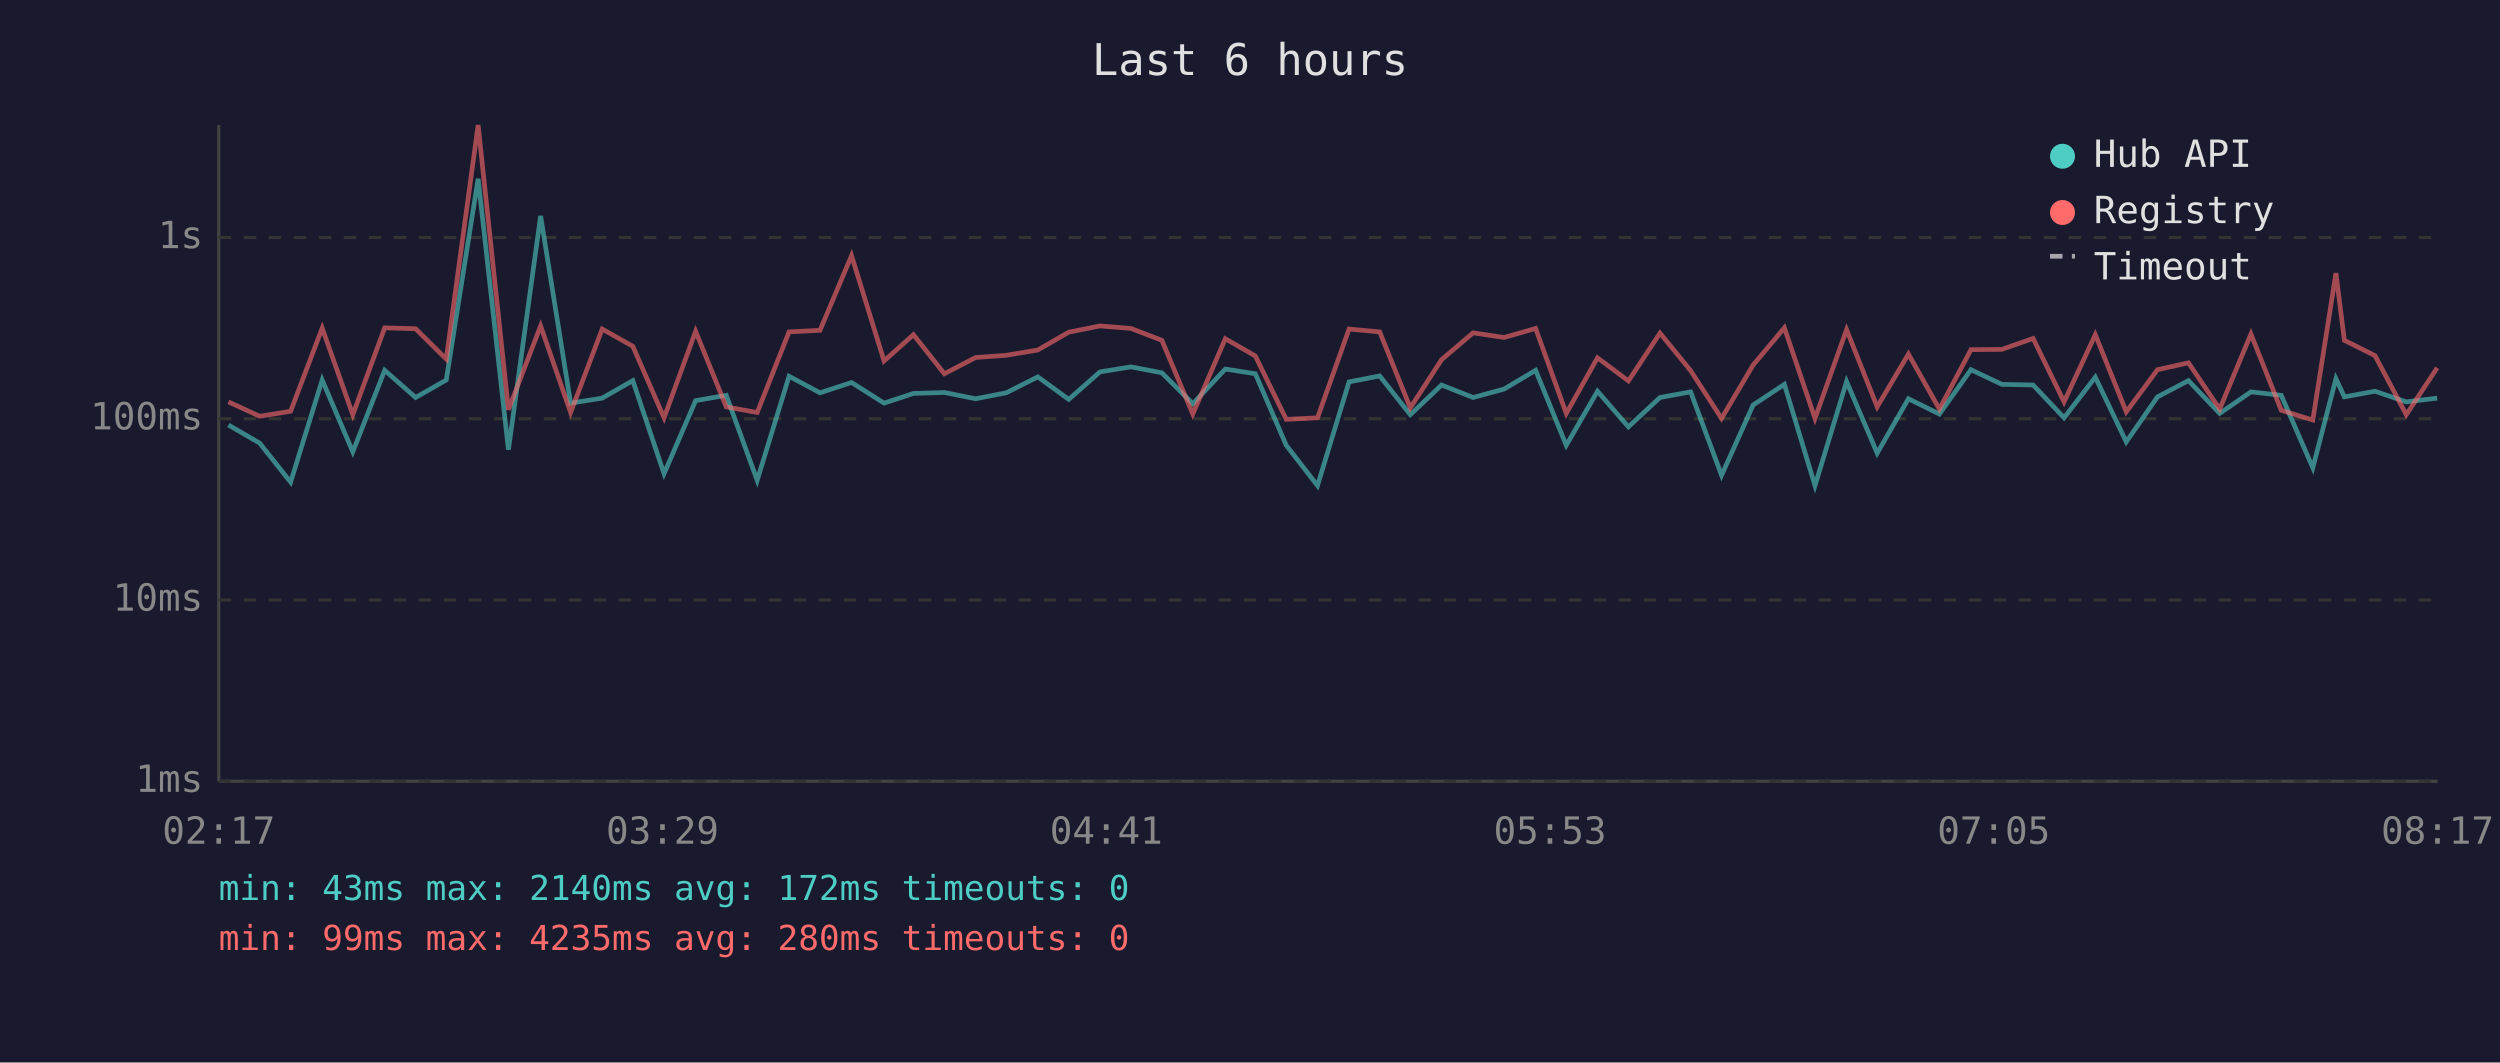
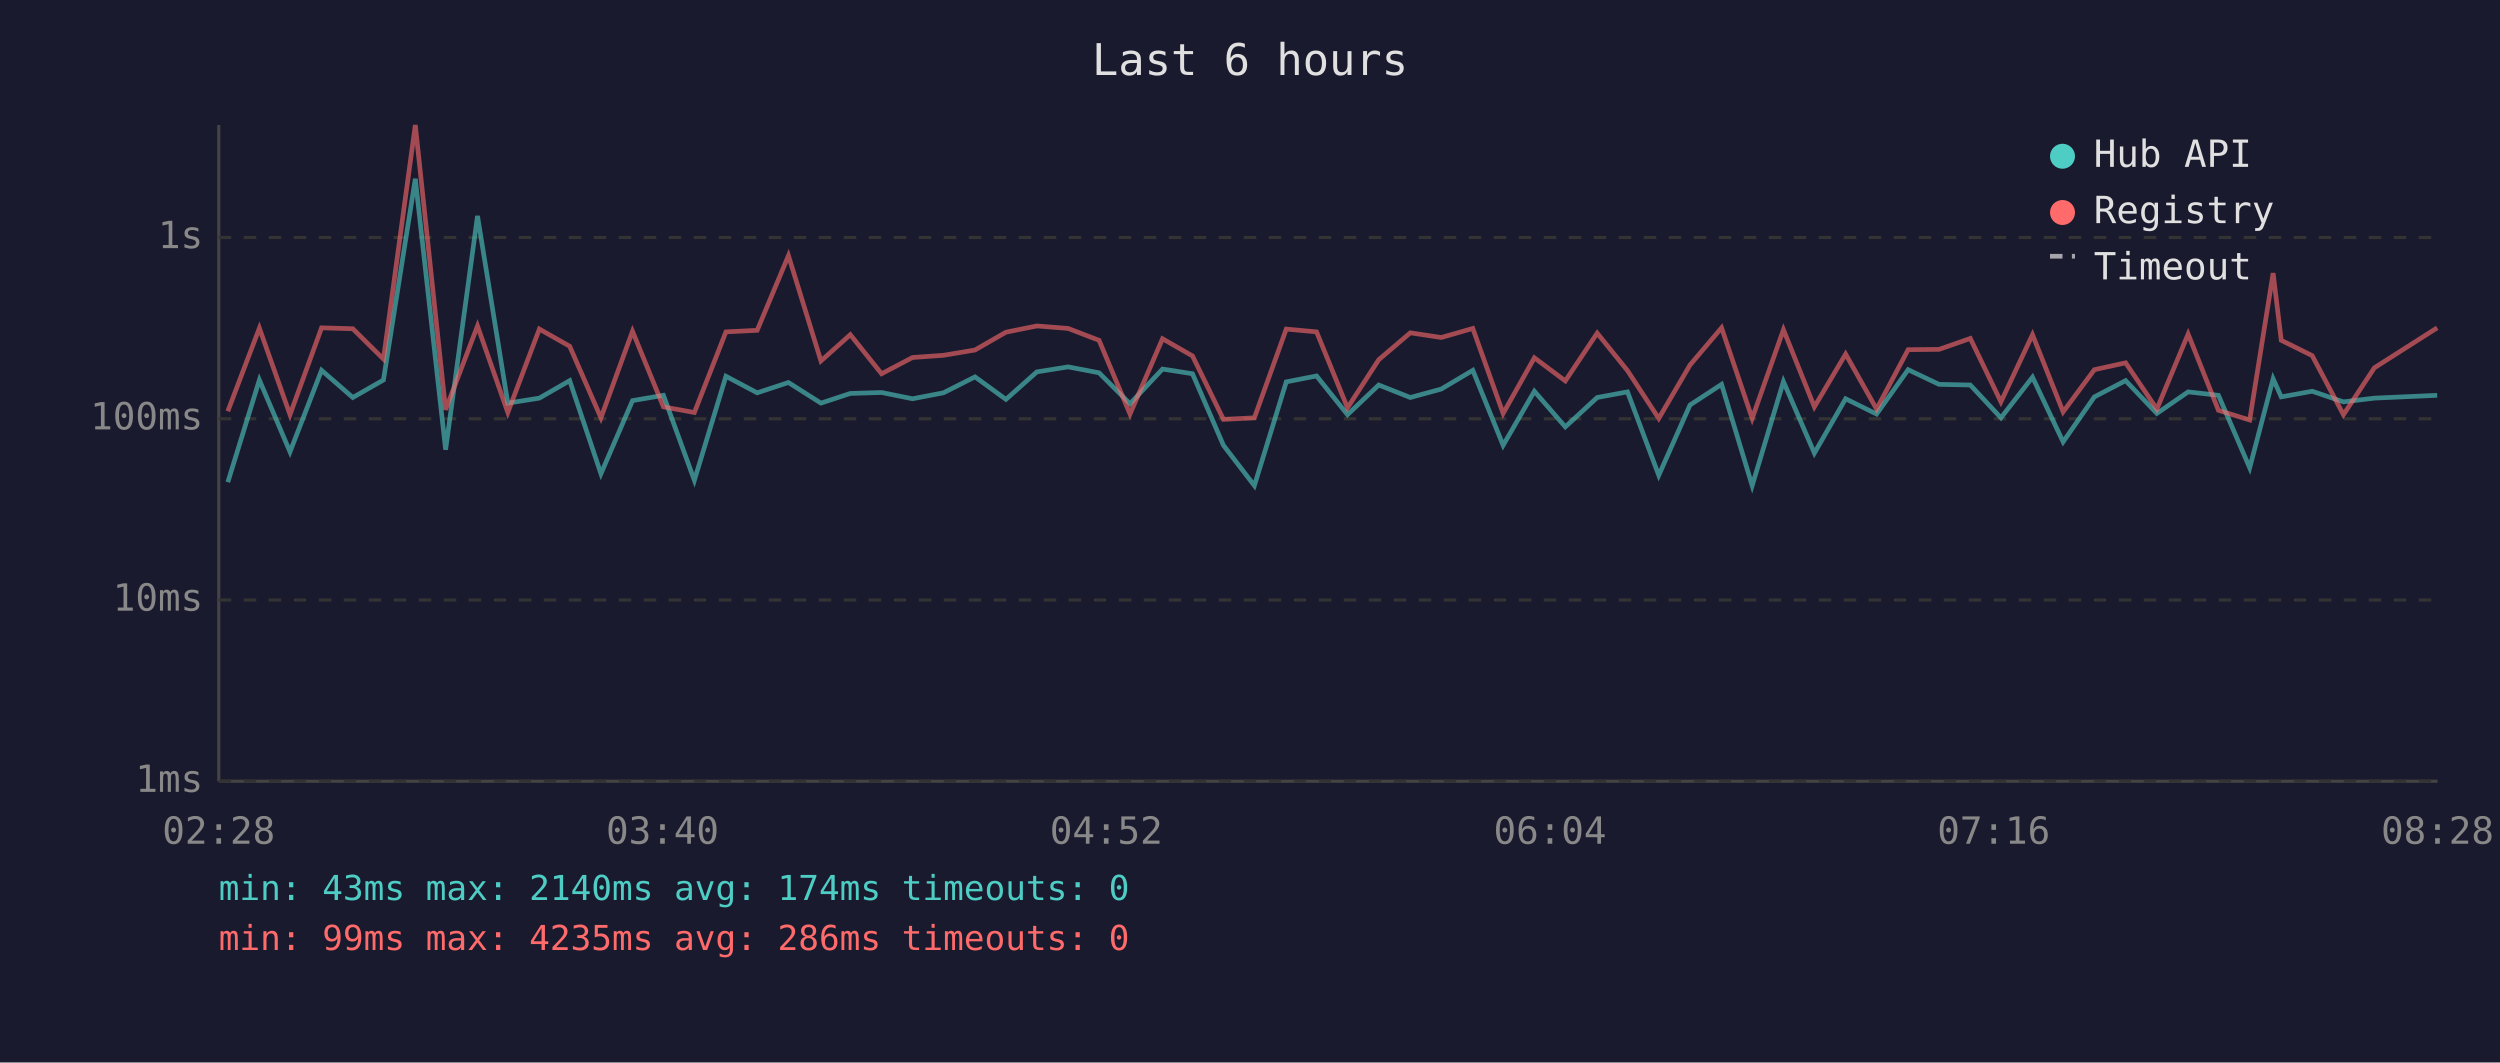
<svg xmlns="http://www.w3.org/2000/svg" viewBox="0 0 800 340" font-family="monospace" font-size="12">
  <rect width="800" height="340" fill="#1a1a2e" />
  <text x="400" y="24" fill="#e0e0e0" font-size="14" text-anchor="middle">Last 6 hours</text>
  <line x1="70" y1="40" x2="70" y2="250" stroke="#444" stroke-width="1" />
  <line x1="70" y1="250" x2="780" y2="250" stroke="#444" stroke-width="1" />
  <line x1="70" y1="250" x2="780" y2="250" stroke="#333" stroke-width="1" stroke-dasharray="4" />
  <text x="65" y="250" fill="#888" text-anchor="end" dominant-baseline="middle">1ms</text>
  <line x1="70" y1="192" x2="780" y2="192" stroke="#333" stroke-width="1" stroke-dasharray="4" />
  <text x="65" y="192" fill="#888" text-anchor="end" dominant-baseline="middle">10ms</text>
  <line x1="70" y1="134" x2="780" y2="134" stroke="#333" stroke-width="1" stroke-dasharray="4" />
  <text x="65" y="134" fill="#888" text-anchor="end" dominant-baseline="middle">100ms</text>
  <line x1="70" y1="76" x2="780" y2="76" stroke="#333" stroke-width="1" stroke-dasharray="4" />
  <text x="65" y="76" fill="#888" text-anchor="end" dominant-baseline="middle">1s</text>
-   <text x="70" y="270" fill="#888" text-anchor="middle">02:17</text>
-   <text x="212" y="270" fill="#888" text-anchor="middle">03:29</text>
-   <text x="354" y="270" fill="#888" text-anchor="middle">04:41</text>
-   <text x="496" y="270" fill="#888" text-anchor="middle">05:53</text>
-   <text x="638" y="270" fill="#888" text-anchor="middle">07:05</text>
-   <text x="780" y="270" fill="#888" text-anchor="middle">08:17</text>
-   <polyline points="73.1,136.0 83.1,141.8 93.0,154.3 103.1,121.6 112.9,144.6 123.1,118.5 133.0,127.2 142.8,121.6 153.0,57.2 162.7,143.9 173.0,69.1 182.6,129.0 192.7,127.4 202.5,121.8 212.5,151.6 222.6,128.2 232.4,126.5 242.3,153.7 252.5,120.4 262.4,125.7 272.5,122.4 282.9,129.0 292.3,125.9 302.2,125.6 312.2,127.6 322.0,125.7 332.1,120.6 342.0,127.8 352.0,119.0 361.9,117.4 371.8,119.3 381.7,129.2 392.1,118.1 401.7,119.6 411.6,142.5 421.6,155.4 431.7,122.2 441.5,120.3 451.3,132.7 461.3,123.2 471.4,127.2 481.3,124.5 491.4,118.5 501.2,142.5 511.2,125.2 521.1,136.6 531.2,127.2 541.0,125.4 550.9,152.1 561.0,129.6 571.0,123.0 580.8,155.4 590.9,122.1 600.7,145.0 610.7,127.6 620.6,132.5 630.7,118.3 640.6,123.0 650.6,123.2 660.5,133.7 670.5,120.7 680.4,141.4 690.4,127.0 700.3,121.8 710.3,132.3 720.3,125.4 730.0,126.5 740.1,149.7 747.5,121.2 750.2,127.0 760.0,125.2 770.0,128.6 779.9,127.4" fill="none" stroke="#4ecdc4" stroke-width="1.5" opacity="0.6" />
-   <polyline points="73.1,128.6 83.1,133.2 93.0,131.6 103.1,105.0 112.9,132.7 123.1,104.9 133.0,105.2 142.8,114.9 153.0,40.0 162.7,131.1 173.0,104.3 182.6,132.0 192.7,105.3 202.5,110.8 212.5,133.7 222.6,106.0 232.4,130.2 242.3,132.0 252.5,106.2 262.4,105.7 272.5,81.8 282.9,115.5 292.3,107.1 302.2,119.6 312.2,114.4 322.0,113.7 332.1,112.0 342.0,106.3 352.0,104.3 361.9,105.1 371.8,108.9 381.7,132.5 392.1,108.4 401.7,113.9 411.6,134.2 421.6,133.7 431.7,105.3 441.5,106.2 451.3,130.5 461.3,115.1 471.4,106.5 481.3,108.0 491.4,105.1 501.2,132.3 511.2,114.5 521.1,121.9 531.2,106.6 541.0,118.6 550.9,133.9 561.0,116.8 571.0,104.9 580.8,133.9 590.9,105.5 600.7,130.2 610.7,113.3 620.6,130.9 630.7,111.9 640.6,111.8 650.6,108.3 660.5,128.6 670.5,107.1 680.4,131.8 690.4,118.3 700.3,116.1 710.3,130.9 720.3,106.9 730.0,131.3 740.1,134.4 747.5,87.4 750.2,108.9 760.0,113.8 770.0,132.7 779.9,117.7" fill="none" stroke="#ff6b6b" stroke-width="1.5" opacity="0.6" />
+   <text x="70" y="270" fill="#888" text-anchor="middle">02:28</text>
+   <text x="212" y="270" fill="#888" text-anchor="middle">03:40</text>
+   <text x="354" y="270" fill="#888" text-anchor="middle">04:52</text>
+   <text x="496" y="270" fill="#888" text-anchor="middle">06:04</text>
+   <text x="638" y="270" fill="#888" text-anchor="middle">07:16</text>
+   <text x="780" y="270" fill="#888" text-anchor="middle">08:28</text>
+   <polyline points="72.9,154.3 83.0,121.6 92.8,144.6 102.9,118.5 112.9,127.2 122.7,121.6 132.9,57.2 142.6,143.9 152.8,69.1 162.5,129.0 172.6,127.4 182.3,121.8 192.3,151.6 202.4,128.2 212.3,126.5 222.2,153.7 232.3,120.4 242.3,125.7 252.3,122.4 262.7,129.0 272.1,125.9 282.1,125.6 292.0,127.6 301.9,125.7 312.0,120.6 321.9,127.8 331.8,119.0 341.8,117.4 351.7,119.3 361.6,129.2 372.0,118.1 381.6,119.6 391.5,142.5 401.4,155.4 411.6,122.2 421.3,120.3 431.2,132.7 441.2,123.2 451.3,127.2 461.2,124.5 471.3,118.5 481.0,142.5 491.0,125.2 500.9,136.6 511.1,127.2 520.8,125.4 530.8,152.1 540.8,129.6 550.9,123.0 560.7,155.4 570.7,122.1 580.6,145.0 590.6,127.6 600.5,132.5 610.6,118.3 620.5,123.0 630.5,123.2 640.3,133.7 650.4,120.7 660.2,141.4 670.2,127.0 680.2,121.8 690.2,132.3 700.2,125.4 709.9,126.5 719.9,149.7 727.4,121.2 730.0,127.0 739.9,125.2 749.9,128.6 759.8,127.4 779.9,126.5" fill="none" stroke="#4ecdc4" stroke-width="1.5" opacity="0.6" />
+   <polyline points="72.9,131.6 83.0,105.0 92.8,132.7 102.9,104.9 112.9,105.2 122.7,114.9 132.9,40.0 142.6,131.1 152.8,104.3 162.5,132.0 172.6,105.3 182.3,110.8 192.3,133.7 202.4,106.0 212.3,130.2 222.2,132.0 232.3,106.2 242.3,105.7 252.3,81.8 262.7,115.5 272.1,107.1 282.1,119.6 292.0,114.4 301.9,113.7 312.0,112.0 321.9,106.3 331.8,104.3 341.8,105.1 351.7,108.9 361.6,132.5 372.0,108.4 381.6,113.9 391.5,134.2 401.4,133.7 411.6,105.3 421.3,106.2 431.2,130.5 441.2,115.1 451.3,106.5 461.2,108.0 471.3,105.1 481.0,132.3 491.0,114.5 500.9,121.9 511.1,106.6 520.8,118.6 530.8,133.9 540.8,116.8 550.9,104.9 560.7,133.9 570.7,105.5 580.6,130.2 590.6,113.3 600.5,130.9 610.6,111.9 620.5,111.8 630.5,108.3 640.3,128.6 650.4,107.1 660.2,131.8 670.2,118.3 680.2,116.1 690.2,130.9 700.2,106.9 709.9,131.3 719.9,134.4 727.4,87.4 730.0,108.9 739.9,113.8 749.9,132.7 759.8,117.7 779.9,104.9" fill="none" stroke="#ff6b6b" stroke-width="1.5" opacity="0.6" />
  <circle cx="660" cy="50" r="4" fill="#4ecdc4" />
  <text x="670" y="50" fill="#e0e0e0" dominant-baseline="middle">Hub API</text>
  <circle cx="660" cy="68" r="4" fill="#ff6b6b" />
  <text x="670" y="68" fill="#e0e0e0" dominant-baseline="middle">Registry</text>
  <line x1="656" y1="82" x2="664" y2="82" stroke="#e0e0e0" stroke-width="1.5" stroke-dasharray="4,3" opacity="0.7" />
  <text x="670" y="86" fill="#e0e0e0" dominant-baseline="middle">Timeout</text>
-   <text x="70" y="288" fill="#4ecdc4" font-size="11">min: 43ms  max: 2140ms  avg: 172ms  timeouts: 0</text>
-   <text x="70" y="304" fill="#ff6b6b" font-size="11">min: 99ms  max: 4235ms  avg: 280ms  timeouts: 0</text>
+   <text x="70" y="288" fill="#4ecdc4" font-size="11">min: 43ms  max: 2140ms  avg: 174ms  timeouts: 0</text>
+   <text x="70" y="304" fill="#ff6b6b" font-size="11">min: 99ms  max: 4235ms  avg: 286ms  timeouts: 0</text>
</svg>
